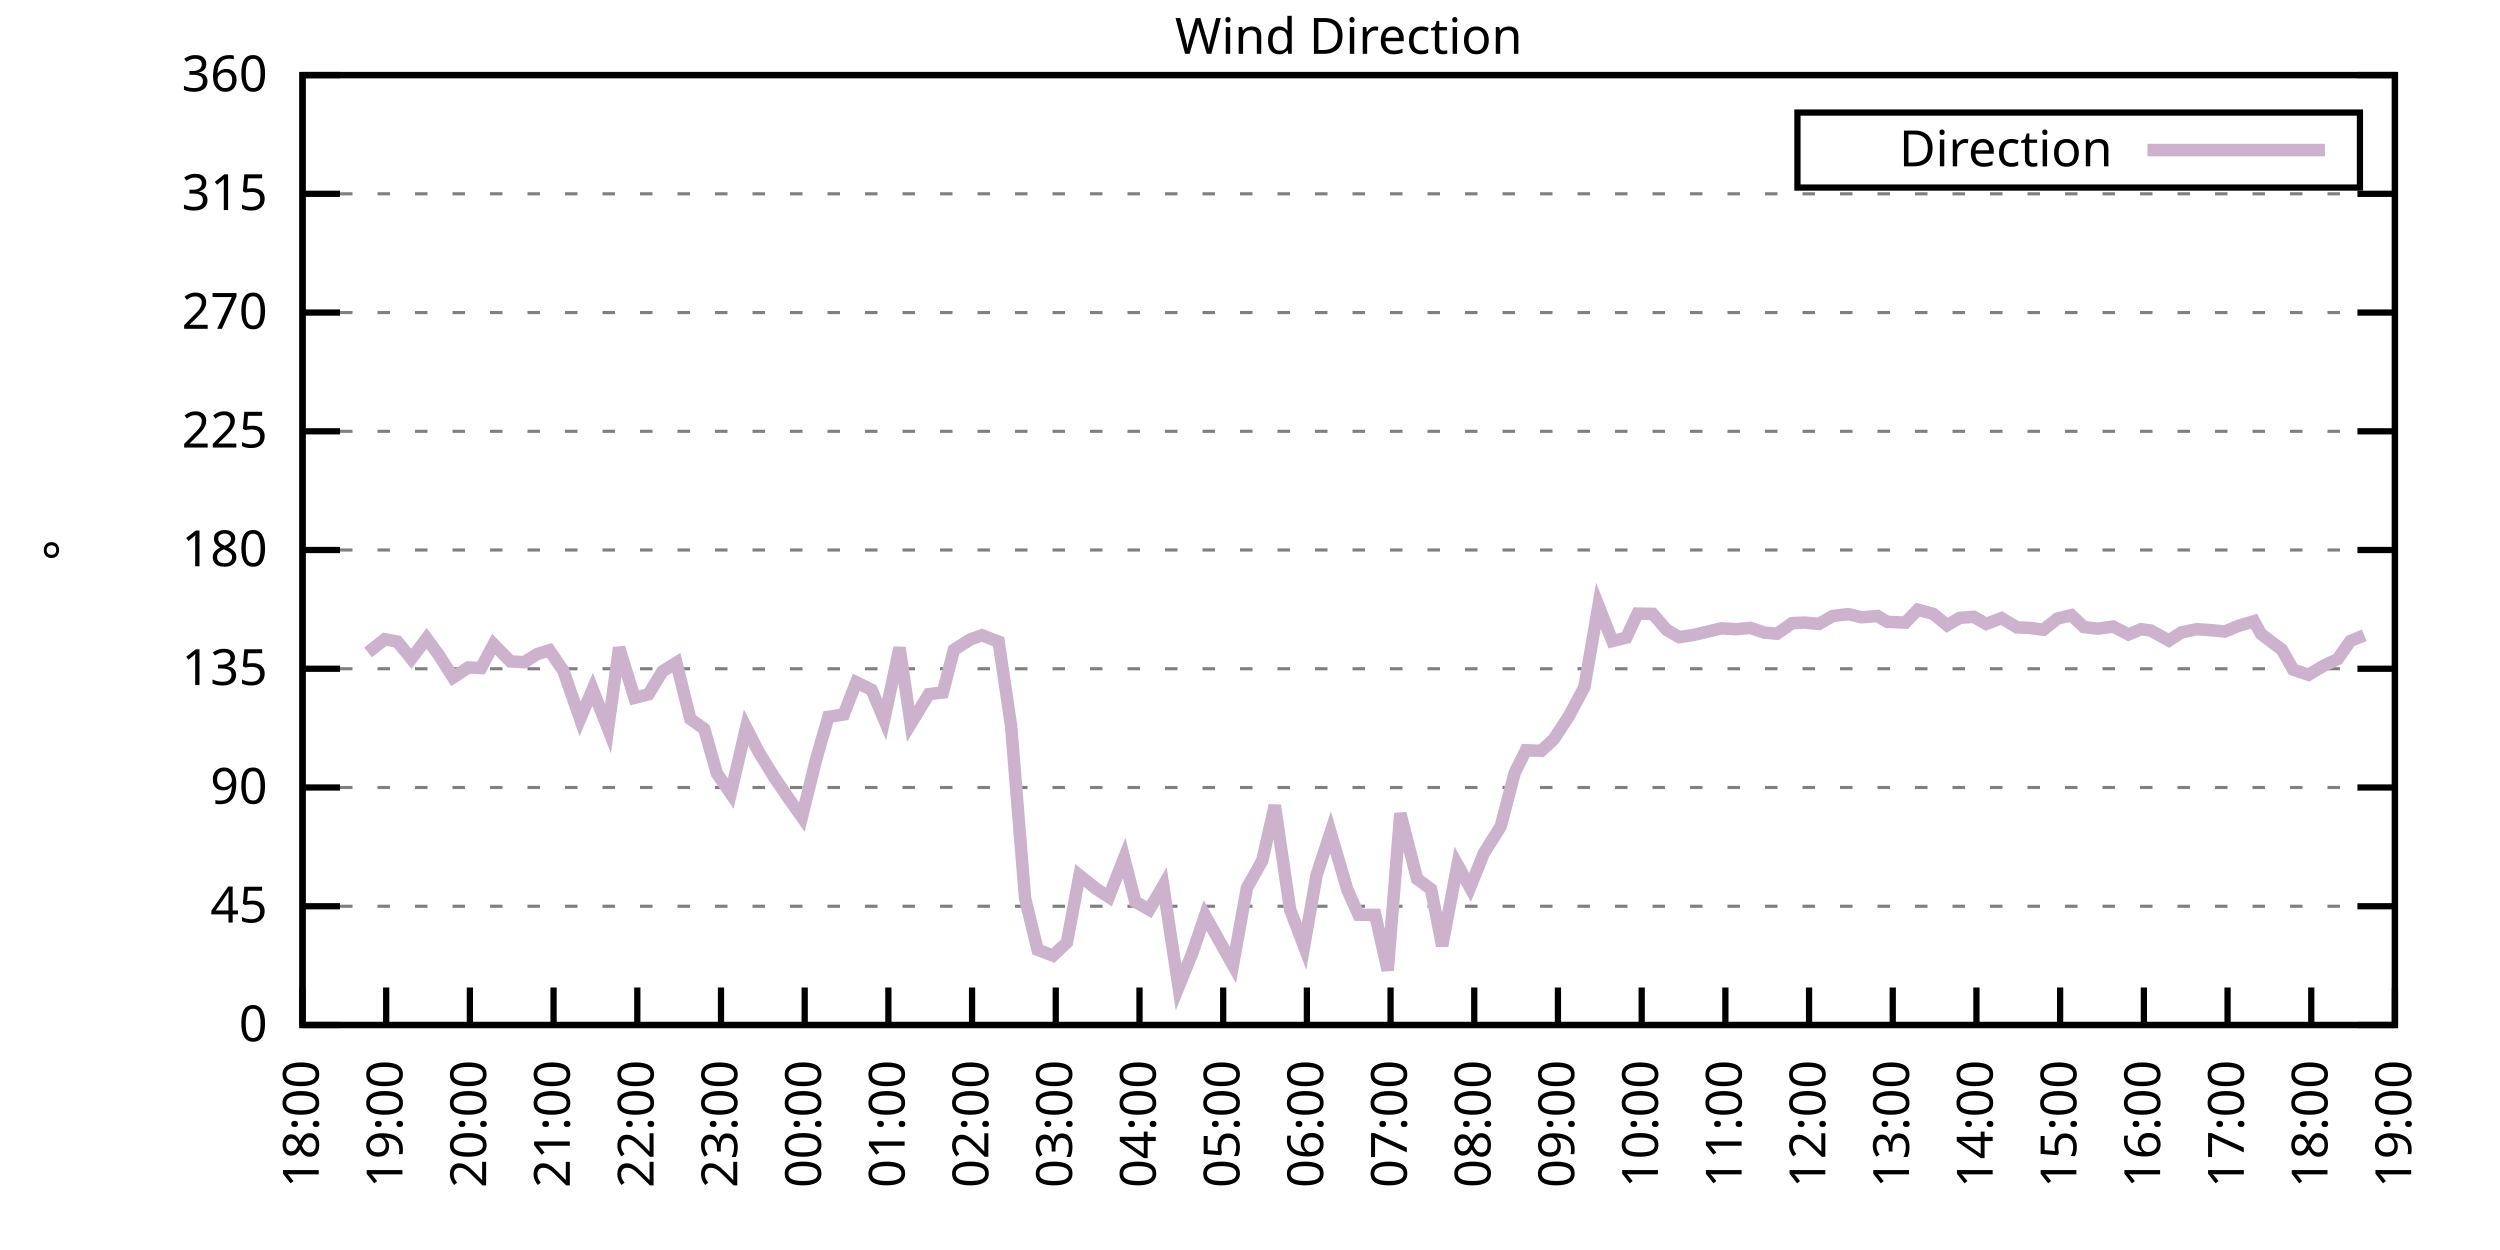
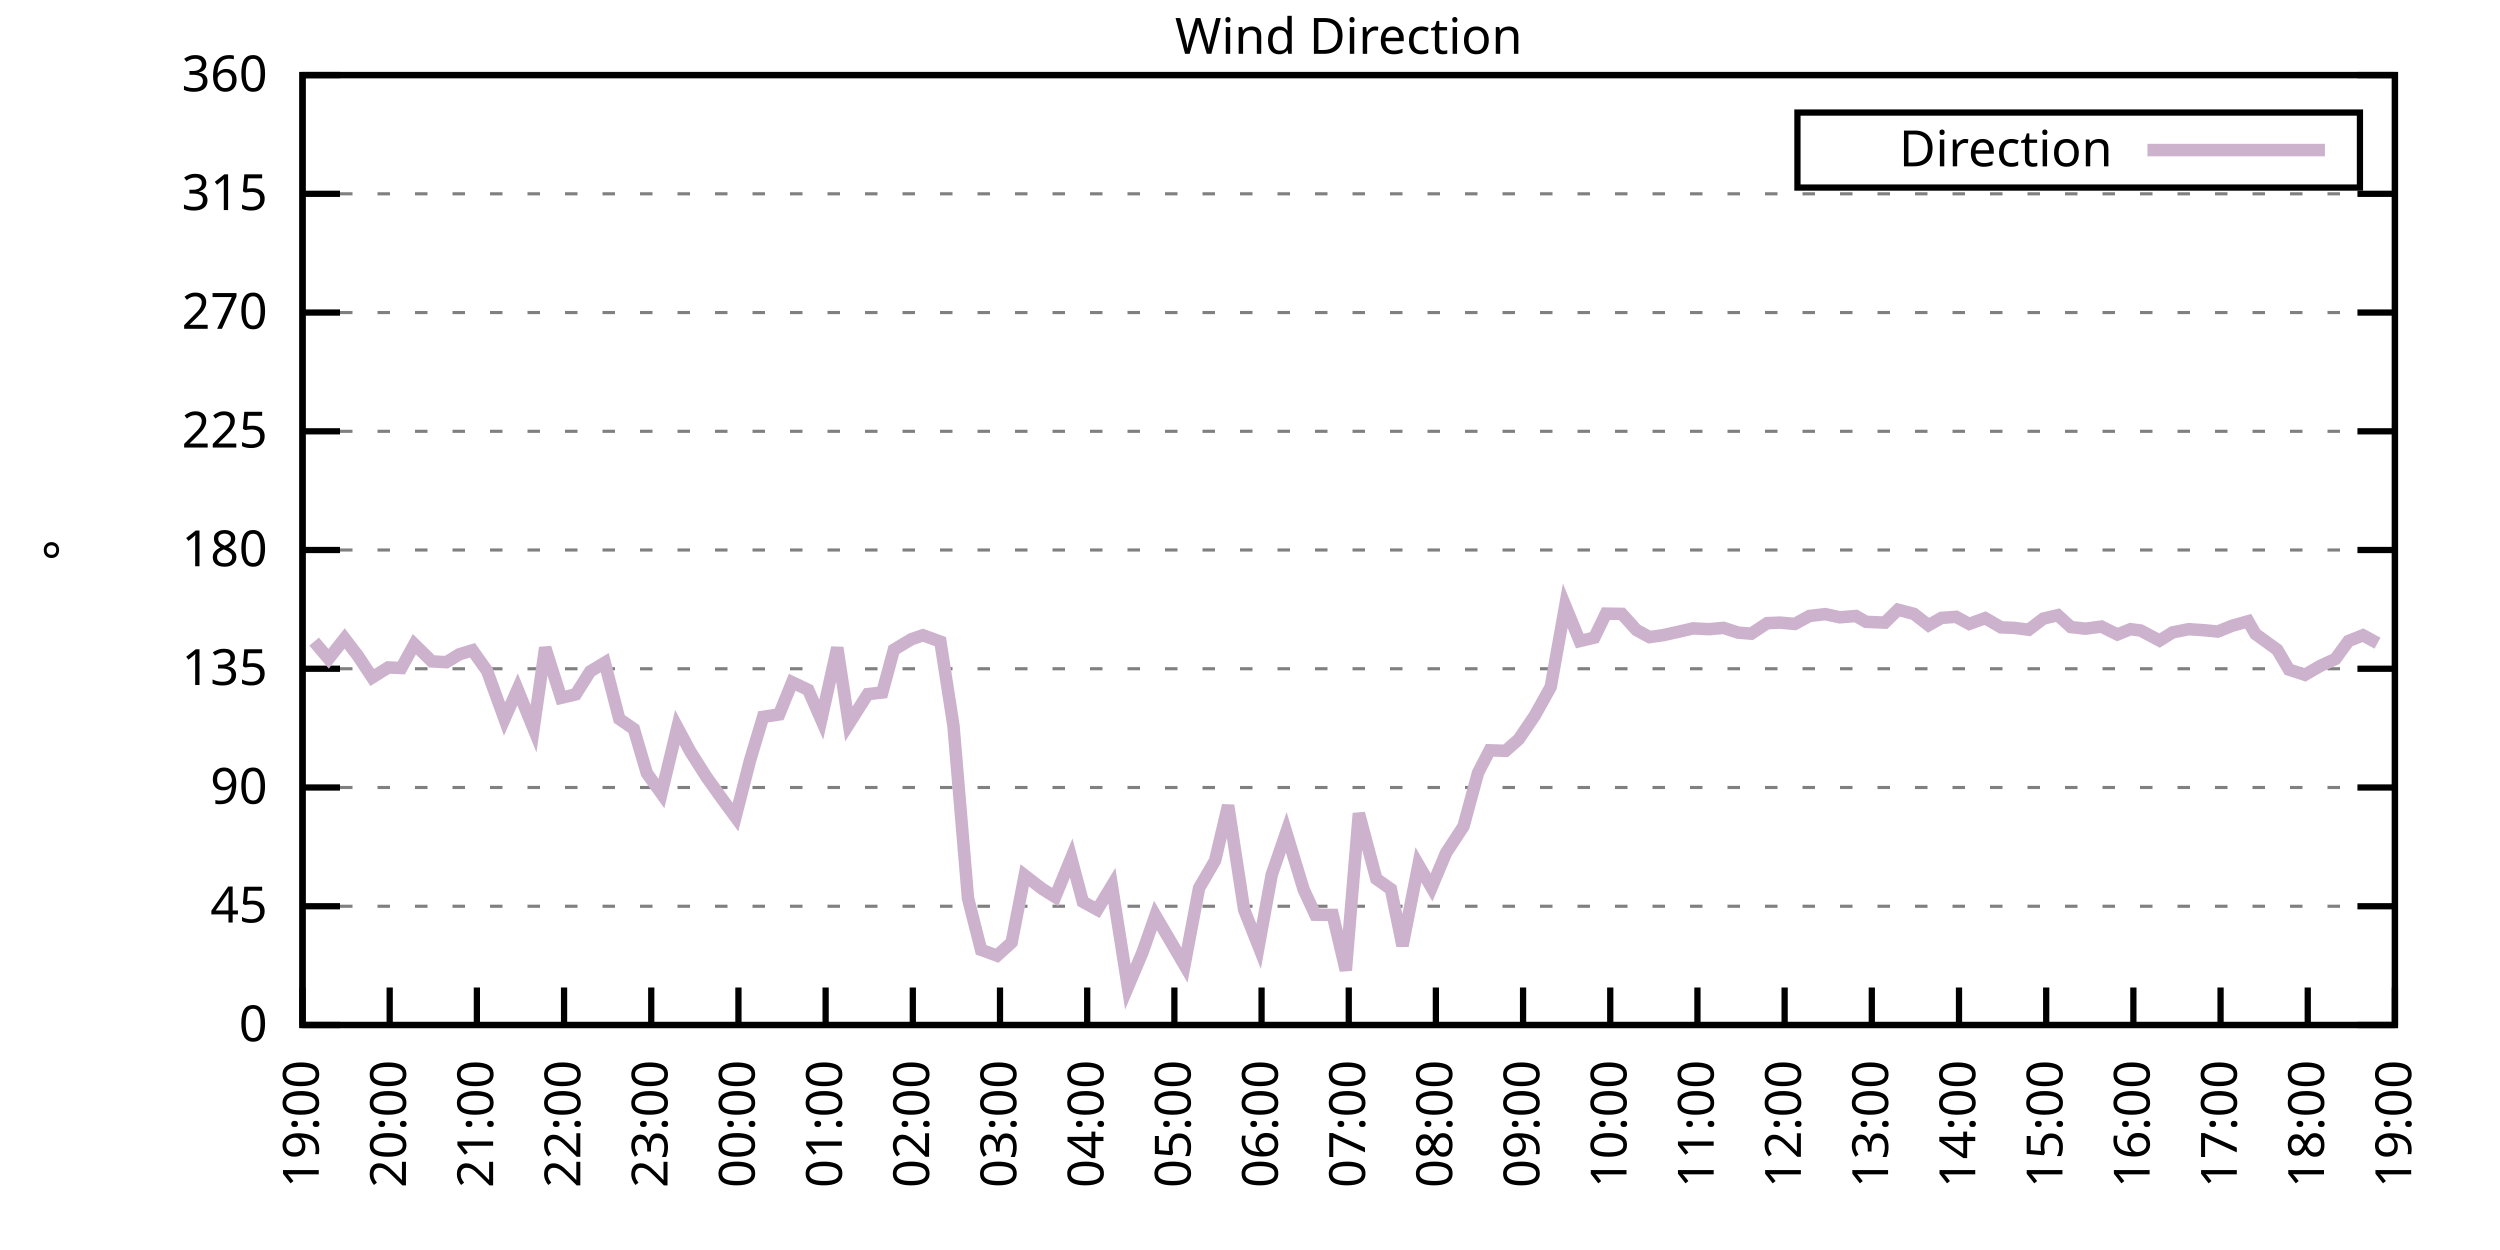
<svg xmlns="http://www.w3.org/2000/svg" xmlns:xlink="http://www.w3.org/1999/xlink" width="400" height="200" viewBox="0 0 400 200">
  <g id="gnuplot_canvas">
    <rect x="0" y="0" width="400" height="200" fill="none" />
    <defs>
      <circle id="gpDot" r="0.5" stroke-width="0.5" stroke="currentColor" />
      <path id="gpPt0" stroke-width="0.333" stroke="currentColor" d="M-1,0 h2 M0,-1 v2" />
      <path id="gpPt1" stroke-width="0.333" stroke="currentColor" d="M-1,-1 L1,1 M1,-1 L-1,1" />
      <path id="gpPt2" stroke-width="0.333" stroke="currentColor" d="M-1,0 L1,0 M0,-1 L0,1 M-1,-1 L1,1 M-1,1 L1,-1" />
      <rect id="gpPt3" stroke-width="0.333" stroke="currentColor" x="-1" y="-1" width="2" height="2" />
      <rect id="gpPt4" stroke-width="0.333" stroke="currentColor" fill="currentColor" x="-1" y="-1" width="2" height="2" />
      <circle id="gpPt5" stroke-width="0.333" stroke="currentColor" cx="0" cy="0" r="1" />
      <use xlink:href="#gpPt5" id="gpPt6" fill="currentColor" stroke="none" />
      <path id="gpPt7" stroke-width="0.333" stroke="currentColor" d="M0,-1.33 L-1.33,0.67 L1.33,0.67 z" />
      <use xlink:href="#gpPt7" id="gpPt8" fill="currentColor" stroke="none" />
      <use xlink:href="#gpPt7" id="gpPt9" stroke="currentColor" transform="rotate(180)" />
      <use xlink:href="#gpPt9" id="gpPt10" fill="currentColor" stroke="none" />
      <use xlink:href="#gpPt3" id="gpPt11" stroke="currentColor" transform="rotate(45)" />
      <use xlink:href="#gpPt11" id="gpPt12" fill="currentColor" stroke="none" />
      <path id="gpPt13" stroke-width="0.333" stroke="currentColor" d="M0,1.330 L1.265,0.411 L0.782,-1.067 L-0.782,-1.076 L-1.265,0.411 z" />
      <use xlink:href="#gpPt13" id="gpPt14" fill="currentColor" stroke="none" />
      <filter id="textbox" filterUnits="objectBoundingBox" x="0" y="0" height="1" width="1">
        <feFlood flood-color="white" flood-opacity="1" result="bgnd" />
        <feComposite in="SourceGraphic" in2="bgnd" operator="atop" />
      </filter>
      <filter id="greybox" filterUnits="objectBoundingBox" x="0" y="0" height="1" width="1">
        <feFlood flood-color="lightgrey" flood-opacity="1" result="grey" />
        <feComposite in="SourceGraphic" in2="grey" operator="atop" />
      </filter>
    </defs>
    <g fill="none" color="white" stroke="currentColor" stroke-width="1.00" stroke-linecap="butt" stroke-linejoin="miter">
</g>
    <g fill="none" color="black" stroke="currentColor" stroke-width="1.00" stroke-linecap="butt" stroke-linejoin="miter">
      <g stroke="none" shape-rendering="crispEdges">
        <polygon fill="rgb(255, 255, 255)" points="48.40,164.00 383.18,164.00 383.18,12.02 48.40,12.02 " />
      </g>
    </g>
    <g fill="none" color="black" stroke="currentColor" stroke-width="1.00" stroke-linecap="butt" stroke-linejoin="miter">
</g>
    <g fill="none" color="black" stroke="black" stroke-width="0.50" stroke-linecap="butt" stroke-linejoin="miter">
</g>
    <g fill="none" color="gray" stroke="currentColor" stroke-width="0.50" stroke-linecap="butt" stroke-linejoin="miter">
      <path stroke="gray" stroke-dasharray="2,4" class="gridline" d="M48.40,164.00 L383.19,164.00  " />
    </g>
    <g fill="none" color="gray" stroke="gray" stroke-width="1.00" stroke-linecap="butt" stroke-linejoin="miter">
</g>
    <g fill="none" color="black" stroke="currentColor" stroke-width="1.00" stroke-linecap="butt" stroke-linejoin="miter">
      <path stroke="black" d="M48.40,164.00 L54.40,164.00 M383.19,164.00 L377.19,164.00  " />
      <g transform="translate(42.80,166.60)" stroke="none" fill="black" font-family="Sans" font-size="8.00" text-anchor="end">
        <text>
          <tspan font-family="Sans"> 0</tspan>
        </text>
      </g>
    </g>
    <g fill="none" color="black" stroke="currentColor" stroke-width="1.00" stroke-linecap="butt" stroke-linejoin="miter">
</g>
    <g fill="none" color="black" stroke="black" stroke-width="0.50" stroke-linecap="butt" stroke-linejoin="miter">
</g>
    <g fill="none" color="gray" stroke="currentColor" stroke-width="0.50" stroke-linecap="butt" stroke-linejoin="miter">
      <path stroke="gray" stroke-dasharray="2,4" class="gridline" d="M48.40,145.00 L383.19,145.00  " />
    </g>
    <g fill="none" color="gray" stroke="gray" stroke-width="1.00" stroke-linecap="butt" stroke-linejoin="miter">
</g>
    <g fill="none" color="black" stroke="currentColor" stroke-width="1.00" stroke-linecap="butt" stroke-linejoin="miter">
      <path stroke="black" d="M48.40,145.00 L54.40,145.00 M383.19,145.00 L377.19,145.00  " />
      <g transform="translate(42.80,147.60)" stroke="none" fill="black" font-family="Sans" font-size="8.00" text-anchor="end">
        <text>
          <tspan font-family="Sans"> 45</tspan>
        </text>
      </g>
    </g>
    <g fill="none" color="black" stroke="currentColor" stroke-width="1.00" stroke-linecap="butt" stroke-linejoin="miter">
</g>
    <g fill="none" color="black" stroke="black" stroke-width="0.50" stroke-linecap="butt" stroke-linejoin="miter">
</g>
    <g fill="none" color="gray" stroke="currentColor" stroke-width="0.50" stroke-linecap="butt" stroke-linejoin="miter">
      <path stroke="gray" stroke-dasharray="2,4" class="gridline" d="M48.40,126.00 L383.19,126.00  " />
    </g>
    <g fill="none" color="gray" stroke="gray" stroke-width="1.00" stroke-linecap="butt" stroke-linejoin="miter">
</g>
    <g fill="none" color="black" stroke="currentColor" stroke-width="1.00" stroke-linecap="butt" stroke-linejoin="miter">
      <path stroke="black" d="M48.40,126.00 L54.40,126.00 M383.19,126.00 L377.19,126.00  " />
      <g transform="translate(42.80,128.60)" stroke="none" fill="black" font-family="Sans" font-size="8.00" text-anchor="end">
        <text>
          <tspan font-family="Sans"> 90</tspan>
        </text>
      </g>
    </g>
    <g fill="none" color="black" stroke="currentColor" stroke-width="1.00" stroke-linecap="butt" stroke-linejoin="miter">
</g>
    <g fill="none" color="black" stroke="black" stroke-width="0.50" stroke-linecap="butt" stroke-linejoin="miter">
</g>
    <g fill="none" color="gray" stroke="currentColor" stroke-width="0.50" stroke-linecap="butt" stroke-linejoin="miter">
      <path stroke="gray" stroke-dasharray="2,4" class="gridline" d="M48.40,107.00 L383.19,107.00  " />
    </g>
    <g fill="none" color="gray" stroke="gray" stroke-width="1.00" stroke-linecap="butt" stroke-linejoin="miter">
</g>
    <g fill="none" color="black" stroke="currentColor" stroke-width="1.00" stroke-linecap="butt" stroke-linejoin="miter">
      <path stroke="black" d="M48.40,107.00 L54.40,107.00 M383.19,107.00 L377.19,107.00  " />
      <g transform="translate(42.80,109.60)" stroke="none" fill="black" font-family="Sans" font-size="8.00" text-anchor="end">
        <text>
          <tspan font-family="Sans"> 135</tspan>
        </text>
      </g>
    </g>
    <g fill="none" color="black" stroke="currentColor" stroke-width="1.00" stroke-linecap="butt" stroke-linejoin="miter">
</g>
    <g fill="none" color="black" stroke="black" stroke-width="0.50" stroke-linecap="butt" stroke-linejoin="miter">
</g>
    <g fill="none" color="gray" stroke="currentColor" stroke-width="0.50" stroke-linecap="butt" stroke-linejoin="miter">
      <path stroke="gray" stroke-dasharray="2,4" class="gridline" d="M48.40,88.00 L383.19,88.00  " />
    </g>
    <g fill="none" color="gray" stroke="gray" stroke-width="1.00" stroke-linecap="butt" stroke-linejoin="miter">
</g>
    <g fill="none" color="black" stroke="currentColor" stroke-width="1.00" stroke-linecap="butt" stroke-linejoin="miter">
      <path stroke="black" d="M48.40,88.00 L54.40,88.00 M383.19,88.00 L377.19,88.00  " />
      <g transform="translate(42.80,90.60)" stroke="none" fill="black" font-family="Sans" font-size="8.00" text-anchor="end">
        <text>
          <tspan font-family="Sans"> 180</tspan>
        </text>
      </g>
    </g>
    <g fill="none" color="black" stroke="currentColor" stroke-width="1.00" stroke-linecap="butt" stroke-linejoin="miter">
</g>
    <g fill="none" color="black" stroke="black" stroke-width="0.50" stroke-linecap="butt" stroke-linejoin="miter">
</g>
    <g fill="none" color="gray" stroke="currentColor" stroke-width="0.50" stroke-linecap="butt" stroke-linejoin="miter">
      <path stroke="gray" stroke-dasharray="2,4" class="gridline" d="M48.40,69.01 L383.19,69.01  " />
    </g>
    <g fill="none" color="gray" stroke="gray" stroke-width="1.00" stroke-linecap="butt" stroke-linejoin="miter">
</g>
    <g fill="none" color="black" stroke="currentColor" stroke-width="1.00" stroke-linecap="butt" stroke-linejoin="miter">
      <path stroke="black" d="M48.40,69.01 L54.40,69.01 M383.19,69.01 L377.19,69.01  " />
      <g transform="translate(42.80,71.61)" stroke="none" fill="black" font-family="Sans" font-size="8.00" text-anchor="end">
        <text>
          <tspan font-family="Sans"> 225</tspan>
        </text>
      </g>
    </g>
    <g fill="none" color="black" stroke="currentColor" stroke-width="1.00" stroke-linecap="butt" stroke-linejoin="miter">
</g>
    <g fill="none" color="black" stroke="black" stroke-width="0.50" stroke-linecap="butt" stroke-linejoin="miter">
</g>
    <g fill="none" color="gray" stroke="currentColor" stroke-width="0.50" stroke-linecap="butt" stroke-linejoin="miter">
      <path stroke="gray" stroke-dasharray="2,4" class="gridline" d="M48.40,50.01 L383.19,50.01  " />
    </g>
    <g fill="none" color="gray" stroke="gray" stroke-width="1.00" stroke-linecap="butt" stroke-linejoin="miter">
</g>
    <g fill="none" color="black" stroke="currentColor" stroke-width="1.00" stroke-linecap="butt" stroke-linejoin="miter">
      <path stroke="black" d="M48.40,50.01 L54.40,50.01 M383.19,50.01 L377.19,50.01  " />
      <g transform="translate(42.80,52.61)" stroke="none" fill="black" font-family="Sans" font-size="8.00" text-anchor="end">
        <text>
          <tspan font-family="Sans"> 270</tspan>
        </text>
      </g>
    </g>
    <g fill="none" color="black" stroke="currentColor" stroke-width="1.00" stroke-linecap="butt" stroke-linejoin="miter">
</g>
    <g fill="none" color="black" stroke="black" stroke-width="0.50" stroke-linecap="butt" stroke-linejoin="miter">
</g>
    <g fill="none" color="gray" stroke="currentColor" stroke-width="0.50" stroke-linecap="butt" stroke-linejoin="miter">
      <path stroke="gray" stroke-dasharray="2,4" class="gridline" d="M48.40,31.01 L383.19,31.01  " />
    </g>
    <g fill="none" color="gray" stroke="gray" stroke-width="1.00" stroke-linecap="butt" stroke-linejoin="miter">
</g>
    <g fill="none" color="black" stroke="currentColor" stroke-width="1.00" stroke-linecap="butt" stroke-linejoin="miter">
      <path stroke="black" d="M48.40,31.01 L54.40,31.01 M383.19,31.01 L377.19,31.01  " />
      <g transform="translate(42.80,33.61)" stroke="none" fill="black" font-family="Sans" font-size="8.00" text-anchor="end">
        <text>
          <tspan font-family="Sans"> 315</tspan>
        </text>
      </g>
    </g>
    <g fill="none" color="black" stroke="currentColor" stroke-width="1.00" stroke-linecap="butt" stroke-linejoin="miter">
</g>
    <g fill="none" color="black" stroke="black" stroke-width="0.50" stroke-linecap="butt" stroke-linejoin="miter">
</g>
    <g fill="none" color="gray" stroke="currentColor" stroke-width="0.50" stroke-linecap="butt" stroke-linejoin="miter">
      <path stroke="gray" stroke-dasharray="2,4" class="gridline" d="M48.40,12.01 L383.19,12.01  " />
    </g>
    <g fill="none" color="gray" stroke="gray" stroke-width="1.00" stroke-linecap="butt" stroke-linejoin="miter">
</g>
    <g fill="none" color="black" stroke="currentColor" stroke-width="1.00" stroke-linecap="butt" stroke-linejoin="miter">
      <path stroke="black" d="M48.40,12.01 L54.40,12.01 M383.19,12.01 L377.19,12.01  " />
      <g transform="translate(42.80,14.61)" stroke="none" fill="black" font-family="Sans" font-size="8.00" text-anchor="end">
        <text>
          <tspan font-family="Sans"> 360</tspan>
        </text>
      </g>
    </g>
    <g fill="none" color="black" stroke="currentColor" stroke-width="1.00" stroke-linecap="butt" stroke-linejoin="miter">
      <path stroke="black" d="M48.40,164.00 L48.40,158.00  " />
      <g transform="translate(51.00,169.60) rotate(270.00)" stroke="none" fill="black" font-family="Sans" font-size="8.00" text-anchor="end">
        <text>
-           <tspan font-family="Sans">18:00</tspan>
-         </text>
-       </g>
-     </g>
-     <g fill="none" color="black" stroke="currentColor" stroke-width="1.00" stroke-linecap="butt" stroke-linejoin="miter">
-       <path stroke="black" d="M61.79,164.00 L61.79,158.00  " />
-       <g transform="translate(64.39,169.60) rotate(270.00)" stroke="none" fill="black" font-family="Sans" font-size="8.00" text-anchor="end">
-         <text>
          <tspan font-family="Sans">19:00</tspan>
        </text>
      </g>
    </g>
    <g fill="none" color="black" stroke="currentColor" stroke-width="1.00" stroke-linecap="butt" stroke-linejoin="miter">
-       <path stroke="black" d="M75.18,164.00 L75.18,158.00  " />
-       <g transform="translate(77.78,169.60) rotate(270.00)" stroke="none" fill="black" font-family="Sans" font-size="8.00" text-anchor="end">
+       <path stroke="black" d="M62.35,164.00 L62.35,158.00  " />
+       <g transform="translate(64.95,169.60) rotate(270.00)" stroke="none" fill="black" font-family="Sans" font-size="8.00" text-anchor="end">
        <text>
          <tspan font-family="Sans">20:00</tspan>
        </text>
      </g>
    </g>
    <g fill="none" color="black" stroke="currentColor" stroke-width="1.00" stroke-linecap="butt" stroke-linejoin="miter">
-       <path stroke="black" d="M88.57,164.00 L88.57,158.00  " />
-       <g transform="translate(91.17,169.60) rotate(270.00)" stroke="none" fill="black" font-family="Sans" font-size="8.00" text-anchor="end">
+       <path stroke="black" d="M76.30,164.00 L76.30,158.00  " />
+       <g transform="translate(78.90,169.60) rotate(270.00)" stroke="none" fill="black" font-family="Sans" font-size="8.00" text-anchor="end">
        <text>
          <tspan font-family="Sans">21:00</tspan>
        </text>
      </g>
    </g>
    <g fill="none" color="black" stroke="currentColor" stroke-width="1.00" stroke-linecap="butt" stroke-linejoin="miter">
-       <path stroke="black" d="M101.97,164.00 L101.97,158.00  " />
-       <g transform="translate(104.57,169.60) rotate(270.00)" stroke="none" fill="black" font-family="Sans" font-size="8.00" text-anchor="end">
+       <path stroke="black" d="M90.25,164.00 L90.25,158.00  " />
+       <g transform="translate(92.85,169.60) rotate(270.00)" stroke="none" fill="black" font-family="Sans" font-size="8.00" text-anchor="end">
        <text>
          <tspan font-family="Sans">22:00</tspan>
        </text>
      </g>
    </g>
    <g fill="none" color="black" stroke="currentColor" stroke-width="1.00" stroke-linecap="butt" stroke-linejoin="miter">
-       <path stroke="black" d="M115.36,164.00 L115.36,158.00  " />
-       <g transform="translate(117.96,169.60) rotate(270.00)" stroke="none" fill="black" font-family="Sans" font-size="8.00" text-anchor="end">
+       <path stroke="black" d="M104.20,164.00 L104.20,158.00  " />
+       <g transform="translate(106.80,169.60) rotate(270.00)" stroke="none" fill="black" font-family="Sans" font-size="8.00" text-anchor="end">
        <text>
          <tspan font-family="Sans">23:00</tspan>
        </text>
      </g>
    </g>
    <g fill="none" color="black" stroke="currentColor" stroke-width="1.00" stroke-linecap="butt" stroke-linejoin="miter">
-       <path stroke="black" d="M128.75,164.00 L128.75,158.00  " />
-       <g transform="translate(131.35,169.60) rotate(270.00)" stroke="none" fill="black" font-family="Sans" font-size="8.00" text-anchor="end">
+       <path stroke="black" d="M118.15,164.00 L118.15,158.00  " />
+       <g transform="translate(120.75,169.60) rotate(270.00)" stroke="none" fill="black" font-family="Sans" font-size="8.00" text-anchor="end">
        <text>
          <tspan font-family="Sans">00:00</tspan>
        </text>
      </g>
    </g>
    <g fill="none" color="black" stroke="currentColor" stroke-width="1.00" stroke-linecap="butt" stroke-linejoin="miter">
-       <path stroke="black" d="M142.14,164.00 L142.14,158.00  " />
-       <g transform="translate(144.74,169.60) rotate(270.00)" stroke="none" fill="black" font-family="Sans" font-size="8.00" text-anchor="end">
+       <path stroke="black" d="M132.10,164.00 L132.10,158.00  " />
+       <g transform="translate(134.70,169.60) rotate(270.00)" stroke="none" fill="black" font-family="Sans" font-size="8.00" text-anchor="end">
        <text>
          <tspan font-family="Sans">01:00</tspan>
        </text>
      </g>
    </g>
    <g fill="none" color="black" stroke="currentColor" stroke-width="1.00" stroke-linecap="butt" stroke-linejoin="miter">
-       <path stroke="black" d="M155.53,164.00 L155.53,158.00  " />
-       <g transform="translate(158.13,169.60) rotate(270.00)" stroke="none" fill="black" font-family="Sans" font-size="8.00" text-anchor="end">
+       <path stroke="black" d="M146.05,164.00 L146.05,158.00  " />
+       <g transform="translate(148.65,169.60) rotate(270.00)" stroke="none" fill="black" font-family="Sans" font-size="8.00" text-anchor="end">
        <text>
          <tspan font-family="Sans">02:00</tspan>
        </text>
      </g>
    </g>
    <g fill="none" color="black" stroke="currentColor" stroke-width="1.00" stroke-linecap="butt" stroke-linejoin="miter">
-       <path stroke="black" d="M168.92,164.00 L168.92,158.00  " />
-       <g transform="translate(171.52,169.60) rotate(270.00)" stroke="none" fill="black" font-family="Sans" font-size="8.00" text-anchor="end">
+       <path stroke="black" d="M160.00,164.00 L160.00,158.00  " />
+       <g transform="translate(162.60,169.60) rotate(270.00)" stroke="none" fill="black" font-family="Sans" font-size="8.00" text-anchor="end">
        <text>
          <tspan font-family="Sans">03:00</tspan>
        </text>
      </g>
    </g>
    <g fill="none" color="black" stroke="currentColor" stroke-width="1.00" stroke-linecap="butt" stroke-linejoin="miter">
-       <path stroke="black" d="M182.32,164.00 L182.32,158.00  " />
-       <g transform="translate(184.92,169.60) rotate(270.00)" stroke="none" fill="black" font-family="Sans" font-size="8.00" text-anchor="end">
+       <path stroke="black" d="M173.95,164.00 L173.95,158.00  " />
+       <g transform="translate(176.55,169.60) rotate(270.00)" stroke="none" fill="black" font-family="Sans" font-size="8.00" text-anchor="end">
        <text>
          <tspan font-family="Sans">04:00</tspan>
        </text>
      </g>
    </g>
    <g fill="none" color="black" stroke="currentColor" stroke-width="1.00" stroke-linecap="butt" stroke-linejoin="miter">
-       <path stroke="black" d="M195.71,164.00 L195.71,158.00  " />
-       <g transform="translate(198.31,169.60) rotate(270.00)" stroke="none" fill="black" font-family="Sans" font-size="8.00" text-anchor="end">
+       <path stroke="black" d="M187.90,164.00 L187.90,158.00  " />
+       <g transform="translate(190.50,169.60) rotate(270.00)" stroke="none" fill="black" font-family="Sans" font-size="8.00" text-anchor="end">
        <text>
          <tspan font-family="Sans">05:00</tspan>
        </text>
      </g>
    </g>
    <g fill="none" color="black" stroke="currentColor" stroke-width="1.00" stroke-linecap="butt" stroke-linejoin="miter">
-       <path stroke="black" d="M209.10,164.00 L209.10,158.00  " />
-       <g transform="translate(211.70,169.60) rotate(270.00)" stroke="none" fill="black" font-family="Sans" font-size="8.00" text-anchor="end">
+       <path stroke="black" d="M201.85,164.00 L201.85,158.00  " />
+       <g transform="translate(204.45,169.60) rotate(270.00)" stroke="none" fill="black" font-family="Sans" font-size="8.00" text-anchor="end">
        <text>
          <tspan font-family="Sans">06:00</tspan>
        </text>
      </g>
    </g>
    <g fill="none" color="black" stroke="currentColor" stroke-width="1.00" stroke-linecap="butt" stroke-linejoin="miter">
-       <path stroke="black" d="M222.49,164.00 L222.49,158.00  " />
-       <g transform="translate(225.09,169.60) rotate(270.00)" stroke="none" fill="black" font-family="Sans" font-size="8.00" text-anchor="end">
+       <path stroke="black" d="M215.80,164.00 L215.80,158.00  " />
+       <g transform="translate(218.40,169.60) rotate(270.00)" stroke="none" fill="black" font-family="Sans" font-size="8.00" text-anchor="end">
        <text>
          <tspan font-family="Sans">07:00</tspan>
        </text>
      </g>
    </g>
    <g fill="none" color="black" stroke="currentColor" stroke-width="1.00" stroke-linecap="butt" stroke-linejoin="miter">
-       <path stroke="black" d="M235.88,164.00 L235.88,158.00  " />
-       <g transform="translate(238.48,169.60) rotate(270.00)" stroke="none" fill="black" font-family="Sans" font-size="8.00" text-anchor="end">
+       <path stroke="black" d="M229.74,164.00 L229.74,158.00  " />
+       <g transform="translate(232.34,169.60) rotate(270.00)" stroke="none" fill="black" font-family="Sans" font-size="8.00" text-anchor="end">
        <text>
          <tspan font-family="Sans">08:00</tspan>
        </text>
      </g>
    </g>
    <g fill="none" color="black" stroke="currentColor" stroke-width="1.00" stroke-linecap="butt" stroke-linejoin="miter">
-       <path stroke="black" d="M249.27,164.00 L249.27,158.00  " />
-       <g transform="translate(251.87,169.60) rotate(270.00)" stroke="none" fill="black" font-family="Sans" font-size="8.00" text-anchor="end">
+       <path stroke="black" d="M243.69,164.00 L243.69,158.00  " />
+       <g transform="translate(246.29,169.60) rotate(270.00)" stroke="none" fill="black" font-family="Sans" font-size="8.00" text-anchor="end">
        <text>
          <tspan font-family="Sans">09:00</tspan>
        </text>
      </g>
    </g>
    <g fill="none" color="black" stroke="currentColor" stroke-width="1.00" stroke-linecap="butt" stroke-linejoin="miter">
-       <path stroke="black" d="M262.67,164.00 L262.67,158.00  " />
-       <g transform="translate(265.27,169.60) rotate(270.00)" stroke="none" fill="black" font-family="Sans" font-size="8.00" text-anchor="end">
+       <path stroke="black" d="M257.64,164.00 L257.64,158.00  " />
+       <g transform="translate(260.24,169.60) rotate(270.00)" stroke="none" fill="black" font-family="Sans" font-size="8.00" text-anchor="end">
        <text>
          <tspan font-family="Sans">10:00</tspan>
        </text>
      </g>
    </g>
    <g fill="none" color="black" stroke="currentColor" stroke-width="1.00" stroke-linecap="butt" stroke-linejoin="miter">
-       <path stroke="black" d="M276.06,164.00 L276.06,158.00  " />
-       <g transform="translate(278.66,169.60) rotate(270.00)" stroke="none" fill="black" font-family="Sans" font-size="8.00" text-anchor="end">
+       <path stroke="black" d="M271.59,164.00 L271.59,158.00  " />
+       <g transform="translate(274.19,169.60) rotate(270.00)" stroke="none" fill="black" font-family="Sans" font-size="8.00" text-anchor="end">
        <text>
          <tspan font-family="Sans">11:00</tspan>
        </text>
      </g>
    </g>
    <g fill="none" color="black" stroke="currentColor" stroke-width="1.00" stroke-linecap="butt" stroke-linejoin="miter">
-       <path stroke="black" d="M289.45,164.00 L289.45,158.00  " />
-       <g transform="translate(292.05,169.60) rotate(270.00)" stroke="none" fill="black" font-family="Sans" font-size="8.00" text-anchor="end">
+       <path stroke="black" d="M285.54,164.00 L285.54,158.00  " />
+       <g transform="translate(288.14,169.60) rotate(270.00)" stroke="none" fill="black" font-family="Sans" font-size="8.00" text-anchor="end">
        <text>
          <tspan font-family="Sans">12:00</tspan>
        </text>
      </g>
    </g>
    <g fill="none" color="black" stroke="currentColor" stroke-width="1.00" stroke-linecap="butt" stroke-linejoin="miter">
-       <path stroke="black" d="M302.84,164.00 L302.84,158.00  " />
-       <g transform="translate(305.44,169.60) rotate(270.00)" stroke="none" fill="black" font-family="Sans" font-size="8.00" text-anchor="end">
+       <path stroke="black" d="M299.49,164.00 L299.49,158.00  " />
+       <g transform="translate(302.09,169.60) rotate(270.00)" stroke="none" fill="black" font-family="Sans" font-size="8.00" text-anchor="end">
        <text>
          <tspan font-family="Sans">13:00</tspan>
        </text>
      </g>
    </g>
    <g fill="none" color="black" stroke="currentColor" stroke-width="1.00" stroke-linecap="butt" stroke-linejoin="miter">
-       <path stroke="black" d="M316.23,164.00 L316.23,158.00  " />
-       <g transform="translate(318.83,169.60) rotate(270.00)" stroke="none" fill="black" font-family="Sans" font-size="8.00" text-anchor="end">
+       <path stroke="black" d="M313.44,164.00 L313.44,158.00  " />
+       <g transform="translate(316.04,169.60) rotate(270.00)" stroke="none" fill="black" font-family="Sans" font-size="8.00" text-anchor="end">
        <text>
          <tspan font-family="Sans">14:00</tspan>
        </text>
      </g>
    </g>
    <g fill="none" color="black" stroke="currentColor" stroke-width="1.00" stroke-linecap="butt" stroke-linejoin="miter">
-       <path stroke="black" d="M329.62,164.00 L329.62,158.00  " />
-       <g transform="translate(332.22,169.60) rotate(270.00)" stroke="none" fill="black" font-family="Sans" font-size="8.00" text-anchor="end">
+       <path stroke="black" d="M327.39,164.00 L327.39,158.00  " />
+       <g transform="translate(329.99,169.60) rotate(270.00)" stroke="none" fill="black" font-family="Sans" font-size="8.00" text-anchor="end">
        <text>
          <tspan font-family="Sans">15:00</tspan>
        </text>
      </g>
    </g>
    <g fill="none" color="black" stroke="currentColor" stroke-width="1.00" stroke-linecap="butt" stroke-linejoin="miter">
-       <path stroke="black" d="M343.02,164.00 L343.02,158.00  " />
-       <g transform="translate(345.62,169.60) rotate(270.00)" stroke="none" fill="black" font-family="Sans" font-size="8.00" text-anchor="end">
+       <path stroke="black" d="M341.34,164.00 L341.34,158.00  " />
+       <g transform="translate(343.94,169.60) rotate(270.00)" stroke="none" fill="black" font-family="Sans" font-size="8.00" text-anchor="end">
        <text>
          <tspan font-family="Sans">16:00</tspan>
        </text>
      </g>
    </g>
    <g fill="none" color="black" stroke="currentColor" stroke-width="1.00" stroke-linecap="butt" stroke-linejoin="miter">
-       <path stroke="black" d="M356.41,164.00 L356.41,158.00  " />
-       <g transform="translate(359.01,169.60) rotate(270.00)" stroke="none" fill="black" font-family="Sans" font-size="8.00" text-anchor="end">
+       <path stroke="black" d="M355.29,164.00 L355.29,158.00  " />
+       <g transform="translate(357.89,169.60) rotate(270.00)" stroke="none" fill="black" font-family="Sans" font-size="8.00" text-anchor="end">
        <text>
          <tspan font-family="Sans">17:00</tspan>
        </text>
      </g>
    </g>
    <g fill="none" color="black" stroke="currentColor" stroke-width="1.00" stroke-linecap="butt" stroke-linejoin="miter">
-       <path stroke="black" d="M369.80,164.00 L369.80,158.00  " />
-       <g transform="translate(372.40,169.60) rotate(270.00)" stroke="none" fill="black" font-family="Sans" font-size="8.00" text-anchor="end">
+       <path stroke="black" d="M369.24,164.00 L369.24,158.00  " />
+       <g transform="translate(371.84,169.60) rotate(270.00)" stroke="none" fill="black" font-family="Sans" font-size="8.00" text-anchor="end">
        <text>
          <tspan font-family="Sans">18:00</tspan>
        </text>
      </g>
    </g>
    <g fill="none" color="black" stroke="currentColor" stroke-width="1.00" stroke-linecap="butt" stroke-linejoin="miter">
      <path stroke="black" d="M383.19,164.00 L383.19,158.00  " />
      <g transform="translate(385.79,169.60) rotate(270.00)" stroke="none" fill="black" font-family="Sans" font-size="8.00" text-anchor="end">
        <text>
          <tspan font-family="Sans">19:00</tspan>
        </text>
      </g>
    </g>
    <g fill="none" color="black" stroke="currentColor" stroke-width="1.00" stroke-linecap="butt" stroke-linejoin="miter">
</g>
    <g fill="none" color="black" stroke="currentColor" stroke-width="1.00" stroke-linecap="butt" stroke-linejoin="miter">
      <path stroke="black" d="M48.40,12.01 L48.40,164.00 L383.19,164.00 L383.19,12.01 L48.40,12.01 Z  " />
    </g>
    <g fill="none" color="black" stroke="currentColor" stroke-width="1.00" stroke-linecap="butt" stroke-linejoin="miter">
</g>
    <g fill="none" color="black" stroke="currentColor" stroke-width="1.00" stroke-linecap="butt" stroke-linejoin="miter">
      <path stroke="black" d="M287.59,30.01 L287.59,18.01 L377.59,18.01 L377.59,30.01 L287.59,30.01 Z  " />
    </g>
    <g id="Wind_direction_plot_1">
      <g fill="none" color="white" stroke="black" stroke-width="2.00" stroke-linecap="butt" stroke-linejoin="miter">
</g>
      <g fill="none" color="black" stroke="currentColor" stroke-width="2.00" stroke-linecap="butt" stroke-linejoin="miter">
        <g transform="translate(337.99,26.61)" stroke="none" fill="black" font-family="Sans" font-size="8.00" text-anchor="end">
          <text>
            <tspan font-family="Sans">Direction</tspan>
          </text>
        </g>
      </g>
      <g fill="none" color="black" stroke="currentColor" stroke-width="2.00" stroke-linecap="butt" stroke-linejoin="miter">
-         <path stroke="rgb(204, 178, 204)" d="M343.59,24.01 L371.99,24.01 M58.89,104.39 L61.57,102.28 L63.58,102.66 L65.81,105.40 L68.26,102.15 L70.27,104.89   L72.50,108.40 L74.96,106.79 L76.97,106.88 L78.98,103.08 L81.66,105.82 L83.89,105.95 L85.90,104.68 L87.91,104.05   L90.14,107.34 L92.82,115.03 L94.82,110.30 L97.28,116.59 L99.06,103.63 L101.52,111.65 L103.75,111.10 L105.98,107.43   L108.22,106.03 L110.45,115.03 L112.68,116.63 L114.69,123.72 L116.92,126.97 L119.38,116.38 L121.38,120.30 L123.84,124.31   L126.29,127.90 L128.30,130.73 L130.54,121.65 L132.54,114.69 L135.00,114.31 L137.01,109.16 L139.46,110.38 L141.47,115.15   L143.93,103.63 L145.71,115.83 L148.61,111.06 L150.85,110.80 L152.63,103.96 L155.31,102.28 L157.10,101.64 L159.77,102.66   L161.78,116.17 L164.01,143.73 L166.02,151.97 L168.48,152.90 L170.71,150.79 L172.72,140.06 L175.40,142.21 L177.41,143.52   L179.86,137.28 L181.65,144.28 L183.88,145.55 L186.11,141.71 L188.57,157.92 L190.80,152.43 L192.81,146.48 L197.27,154.42   L199.50,142.09 L201.96,137.70 L203.97,128.87 L206.42,145.55 L208.65,151.42 L210.66,139.98 L212.89,133.18 L215.57,142.34   L217.36,146.35 L220.04,146.39 L222.04,155.26 L224.05,130.14 L226.73,140.61 L228.96,142.26 L230.75,151.33 L233.20,138.37   L235.21,142.00 L237.44,136.47 L240.12,132.21 L242.36,123.64 L244.14,120.05 L246.60,120.13 L248.60,118.28 L251.06,114.52   L253.51,109.92 L255.75,96.91 L257.98,102.57 L260.21,102.02 L262.00,98.18 L264.45,98.22 L266.68,100.80 L268.69,101.94   L270.92,101.60 L273.60,100.97 L275.39,100.54 L277.84,100.67 L280.07,100.46 L282.31,101.22 L284.32,101.39 L286.77,99.70   L288.78,99.62 L291.01,99.83 L293.24,98.56 L295.70,98.26 L297.93,98.77 L300.39,98.56 L301.95,99.49 L304.85,99.62   L306.86,97.55 L309.31,98.22 L311.54,100.04 L313.55,98.86 L315.79,98.69 L317.79,99.83 L320.25,98.90 L322.70,100.38   L324.71,100.46 L326.95,100.76 L329.18,98.98 L331.41,98.43 L333.42,100.33 L335.65,100.59 L338.10,100.25 L340.56,101.52   L342.57,100.67 L344.13,100.88 L347.03,102.49 L349.04,101.18 L351.50,100.67 L353.95,100.84 L355.96,101.05 L358.19,100.12   L360.65,99.40 L361.76,101.43 L365.11,103.96 L366.90,107.13 L369.35,107.97 L371.81,106.50 L374.04,105.44 L376.05,102.57   L378.28,101.64  " />
+         <path stroke="rgb(204, 178, 204)" d="M343.59,24.01 L371.99,24.01 M50.26,102.66 L52.58,105.40 L55.14,102.15 L57.23,104.89 L59.56,108.40 L62.12,106.79   L64.21,106.88 L66.30,103.08 L69.09,105.82 L71.42,105.95 L73.51,104.68 L75.60,104.05 L77.93,107.34 L80.72,115.03   L82.81,110.30 L85.37,116.59 L87.23,103.63 L89.78,111.65 L92.11,111.10 L94.43,107.43 L96.76,106.03 L99.08,115.03   L101.41,116.63 L103.50,123.72 L105.83,126.97 L108.38,116.38 L110.48,120.30 L113.03,124.31 L115.59,127.90 L117.68,130.73   L120.01,121.65 L122.10,114.69 L124.66,114.31 L126.75,109.16 L129.31,110.38 L131.40,115.15 L133.96,103.63 L135.82,115.83   L138.84,111.06 L141.16,110.80 L143.02,103.96 L145.81,102.28 L147.67,101.64 L150.46,102.66 L152.56,116.17 L154.88,143.73   L156.97,151.97 L159.53,152.90 L161.86,150.79 L163.95,140.06 L166.74,142.21 L168.83,143.52 L171.39,137.28 L173.25,144.28   L175.57,145.55 L177.90,141.71 L180.46,157.92 L182.78,152.43 L184.87,146.48 L189.52,154.42 L191.85,142.09 L194.41,137.70   L196.50,128.87 L199.06,145.55 L201.38,151.42 L203.47,139.98 L205.80,133.18 L208.59,142.34 L210.45,146.35 L213.24,146.39   L215.33,155.26 L217.42,130.14 L220.21,140.61 L222.54,142.26 L224.40,151.33 L226.95,138.37 L229.05,142.00 L231.37,136.47   L234.16,132.21 L236.49,123.64 L238.35,120.05 L240.90,120.13 L243.00,118.28 L245.55,114.52 L248.11,109.92 L250.44,96.91   L252.76,102.57 L255.09,102.02 L256.95,98.18 L259.50,98.22 L261.83,100.80 L263.92,101.94 L266.25,101.60 L269.04,100.97   L270.90,100.54 L273.45,100.67 L275.78,100.46 L278.10,101.22 L280.20,101.39 L282.75,99.70 L284.85,99.62 L287.17,99.83   L289.50,98.56 L292.05,98.26 L294.38,98.77 L296.94,98.56 L298.56,99.49 L301.58,99.62 L303.68,97.55 L306.23,98.22   L308.56,100.04 L310.65,98.86 L312.98,98.69 L315.07,99.83 L317.63,98.90 L320.18,100.38 L322.28,100.46 L324.60,100.76   L326.93,98.98 L329.25,98.43 L331.34,100.33 L333.67,100.59 L336.23,100.25 L338.78,101.52 L340.88,100.67 L342.50,100.88   L345.53,102.49 L347.62,101.18 L350.18,100.67 L352.73,100.84 L354.83,101.05 L357.15,100.12 L359.71,99.40 L360.87,101.43   L364.36,103.96 L366.22,107.13 L368.78,107.97 L371.33,106.50 L373.66,105.44 L375.75,102.57 L378.08,101.64 L380.40,102.91    " />
      </g>
    </g>
    <g fill="none" color="black" stroke="currentColor" stroke-width="2.00" stroke-linecap="butt" stroke-linejoin="miter">
</g>
    <g fill="none" color="black" stroke="black" stroke-width="1.00" stroke-linecap="butt" stroke-linejoin="miter">
</g>
    <g fill="none" color="black" stroke="currentColor" stroke-width="1.00" stroke-linecap="butt" stroke-linejoin="miter">
      <path stroke="black" d="M48.40,12.01 L48.40,164.00 L383.19,164.00 L383.19,12.01 L48.40,12.01 Z  " />
      <g transform="translate(12.80,88.01) rotate(270.00)" stroke="none" fill="black" font-family="Sans" font-size="8.00" text-anchor="middle">
        <text>
          <tspan font-family="Sans">°</tspan>
        </text>
      </g>
    </g>
    <g fill="none" color="black" stroke="currentColor" stroke-width="1.00" stroke-linecap="butt" stroke-linejoin="miter">
</g>
    <g fill="none" color="black" stroke="currentColor" stroke-width="1.00" stroke-linecap="butt" stroke-linejoin="miter">
      <g transform="translate(215.79,8.61)" stroke="none" fill="black" font-family="Sans" font-size="8.00" text-anchor="middle">
        <text>
          <tspan font-family="Sans">Wind Direction</tspan>
        </text>
      </g>
    </g>
    <g fill="none" color="black" stroke="currentColor" stroke-width="1.00" stroke-linecap="butt" stroke-linejoin="miter">
</g>
  </g>
</svg>
